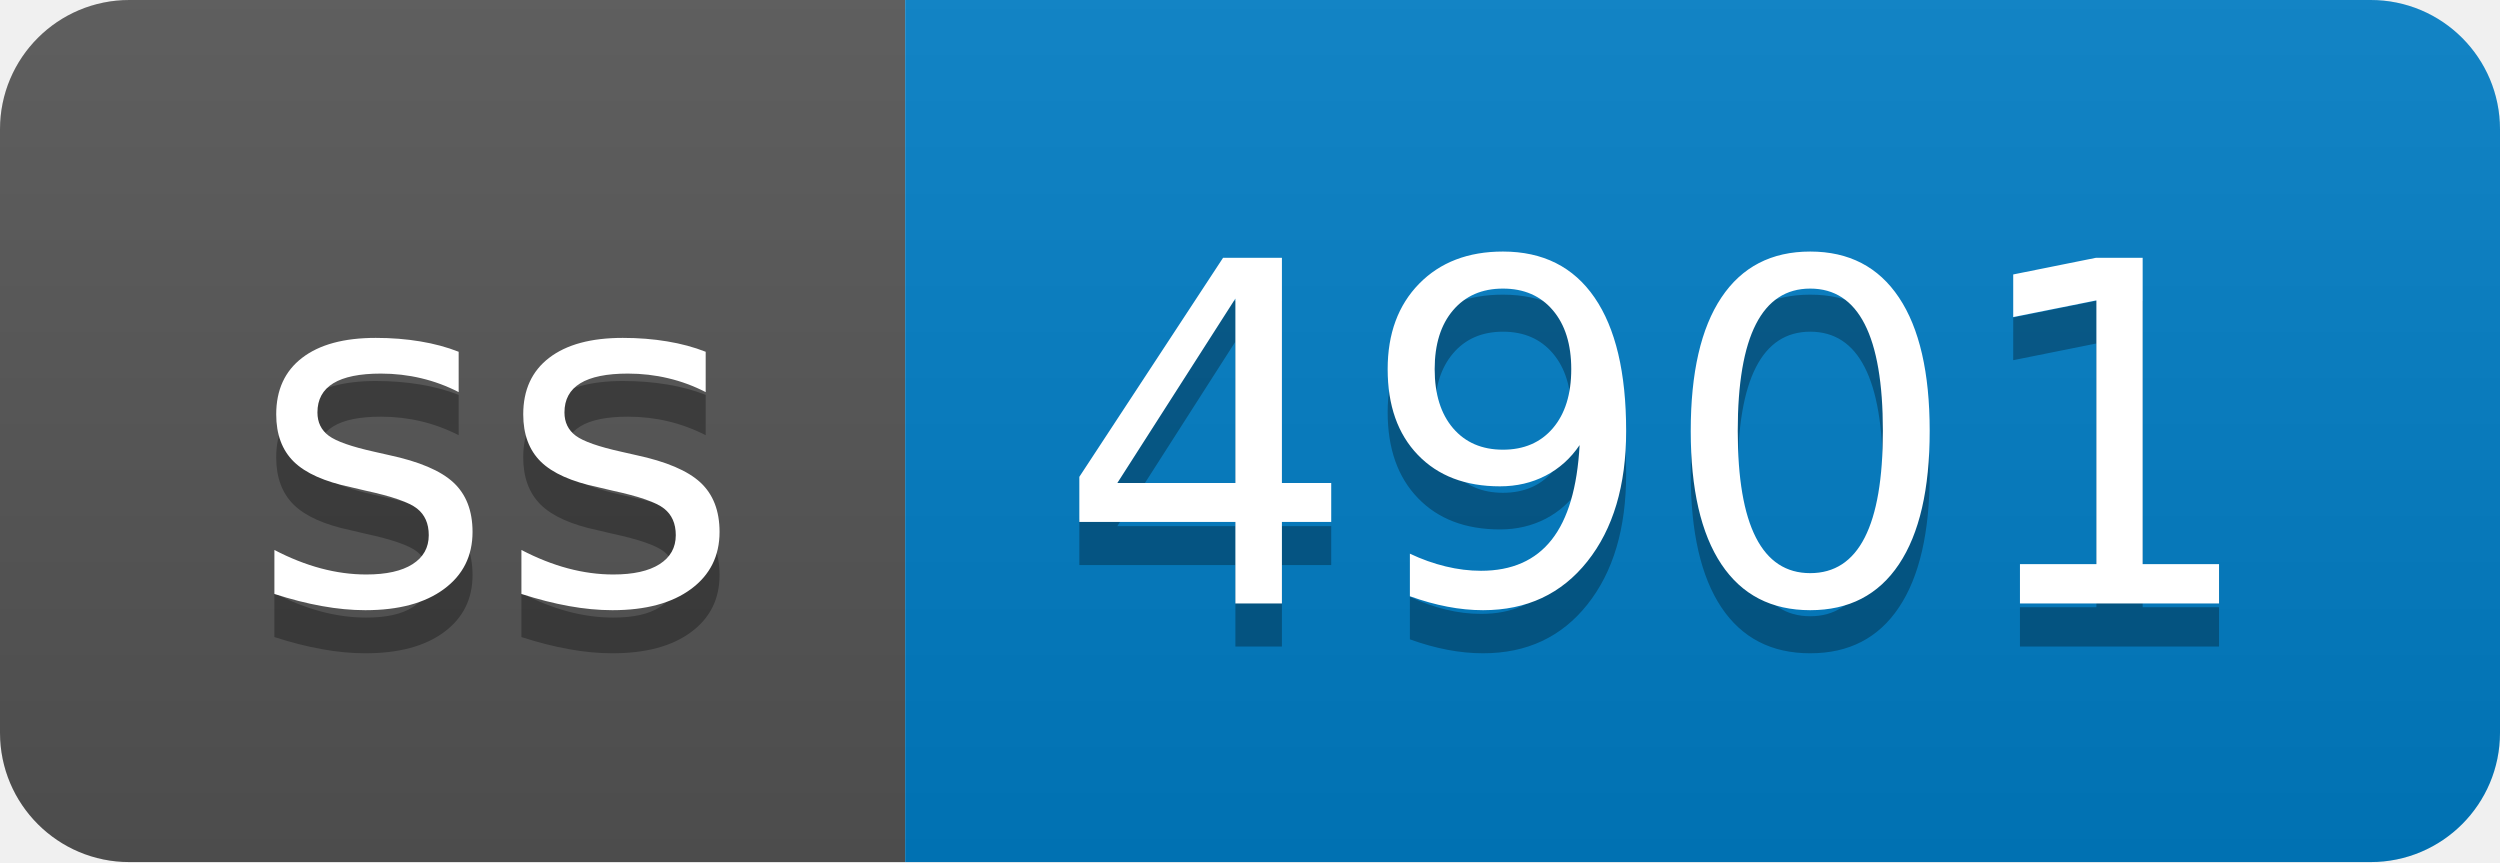
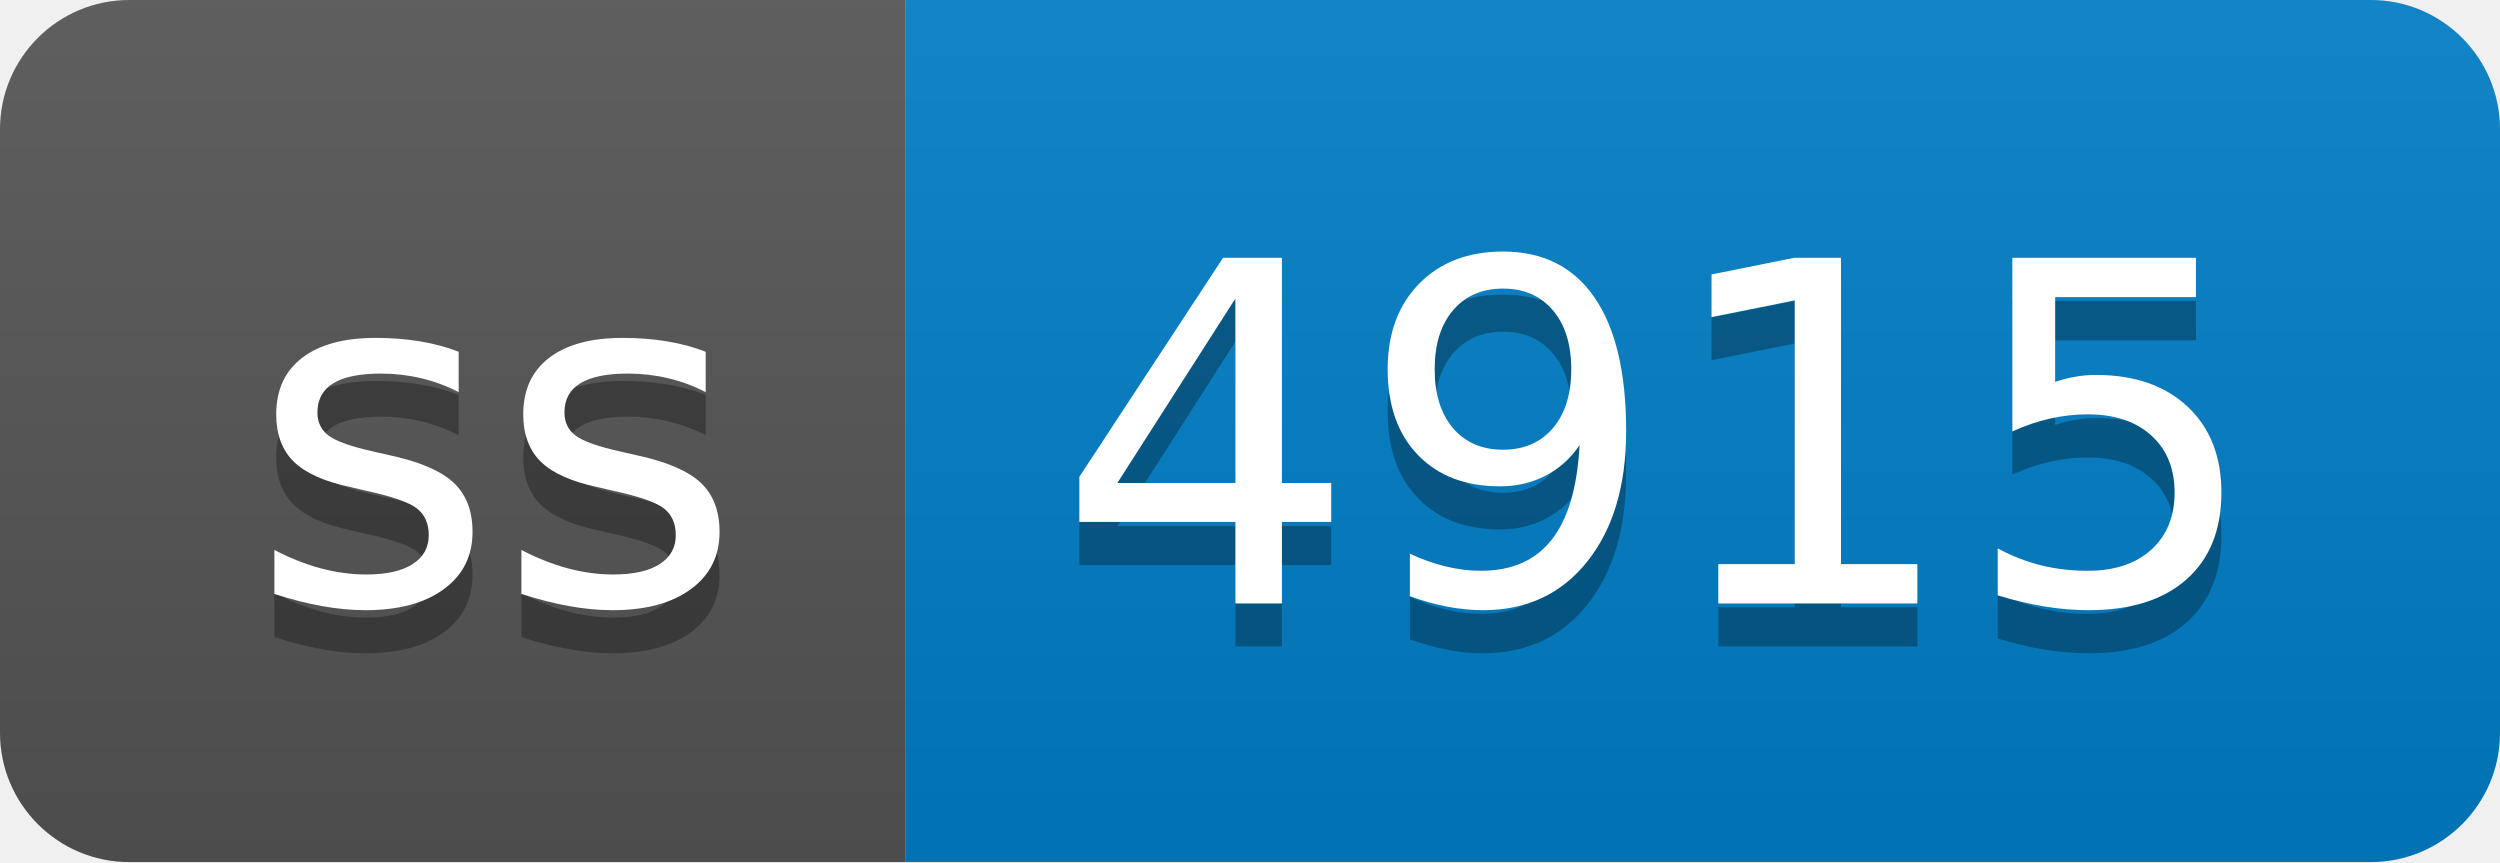
- <svg xmlns="http://www.w3.org/2000/svg" width="58" height="20" role="img" aria-label="ss: 4901">
+ <svg xmlns="http://www.w3.org/2000/svg" width="58" height="20" role="img" aria-label="ss: 4915">
  <linearGradient id="s" x2="0" y2="100%">
    <stop offset="0" stop-color="#bbb" stop-opacity=".1" />
    <stop offset="1" stop-opacity=".1" />
  </linearGradient>
  <clipPath id="r">
    <rect width="58" height="20" rx="3" fill="#fff" />
  </clipPath>
  <g clip-path="url(#r)">
    <rect width="21" height="20" fill="#555" />
    <rect x="21" width="37" height="20" fill="#007ec6" />
    <rect width="58" height="20" fill="url(#s)" />
  </g>
  <g fill="#fff" text-anchor="middle" font-family="Verdana,Geneva,DejaVu Sans,sans-serif" text-rendering="geometricPrecision" font-size="110">
    <text aria-hidden="true" x="115" y="150" fill="#010101" fill-opacity=".3" transform="scale(.1)" textLength="110">ss</text>
    <text x="115" y="140" transform="scale(.1)" fill="#fff" textLength="110">ss</text>
-     <text aria-hidden="true" x="385" y="150" fill="#010101" fill-opacity=".3" transform="scale(.1)" textLength="270">4901</text>
-     <text x="385" y="140" transform="scale(.1)" fill="#fff" textLength="270">4901</text>
+     <text aria-hidden="true" x="385" y="150" fill="#010101" fill-opacity=".3" transform="scale(.1)" textLength="270">4915</text>
+     <text x="385" y="140" transform="scale(.1)" fill="#fff" textLength="270">4915</text>
  </g>
</svg>
